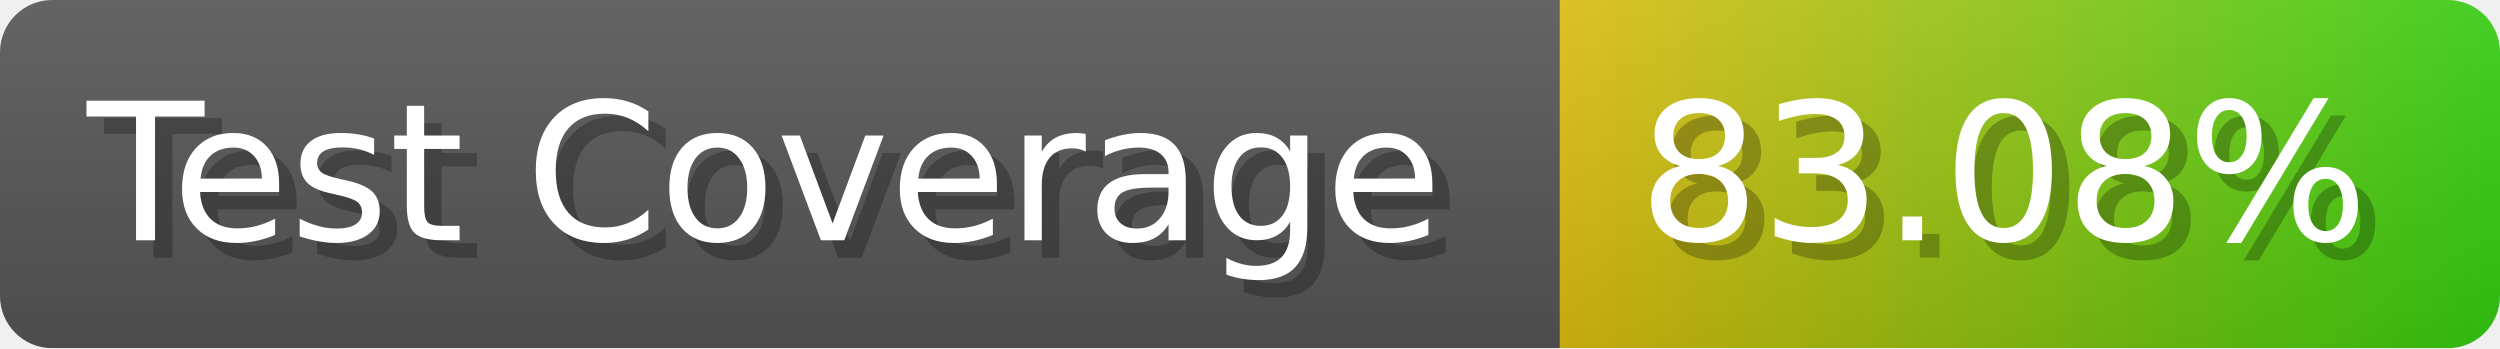
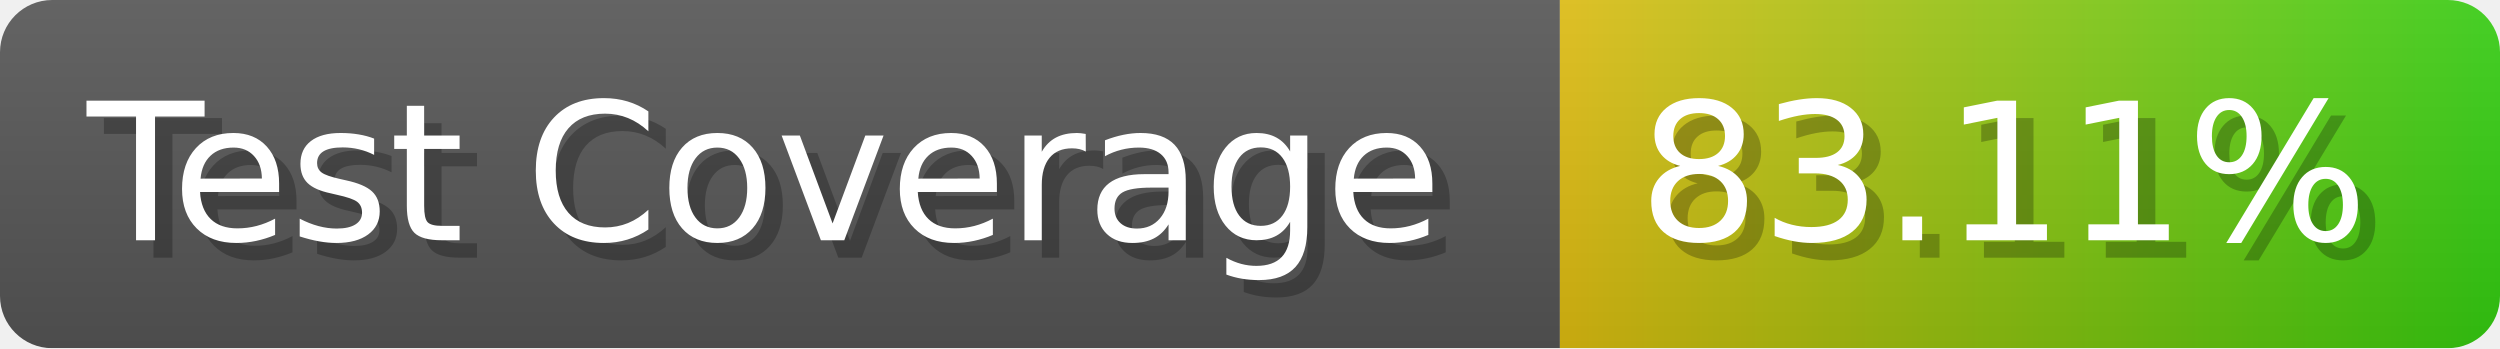
- <svg xmlns="http://www.w3.org/2000/svg" width="143.6" height="20" viewBox="0 0 1436 200" role="img" aria-label="Test Coverage: 83.08%">
+ <svg xmlns="http://www.w3.org/2000/svg" width="143.6" height="20" viewBox="0 0 1436 200" role="img" aria-label="Test Coverage: 83.11%">
  <linearGradient id="a" x2="0" y2="100%">
    <stop offset="0" stop-opacity=".1" stop-color="#EEE" />
    <stop offset="1" stop-opacity=".1" />
  </linearGradient>
  <mask id="m">
    <rect width="1436" height="200" rx="30" fill="#FFF" />
  </mask>
  <g mask="url(#m)">
    <rect width="896" height="200" fill="#555" />
    <rect width="540" height="200" fill="url(#x)" x="896" />
    <rect width="1436" height="200" fill="url(#a)" />
  </g>
  <g aria-hidden="true" fill="#fff" text-anchor="start" font-family="Verdana,DejaVu Sans,sans-serif" font-size="110">
    <text x="60" y="148" textLength="796" fill="#000" opacity="0.25">Test Coverage</text>
    <text x="50" y="138" textLength="796">Test Coverage</text>
-     <text x="951" y="148" textLength="440" fill="#000" opacity="0.25">83.08%</text>
-     <text x="941" y="138" textLength="440">83.08%</text>
+     <text x="951" y="148" textLength="440" fill="#000" opacity="0.25">83.11%</text>
+     <text x="941" y="138" textLength="440">83.11%</text>
  </g>
  <linearGradient id="x" x1="0%" y1="0%" x2="100%" y2="0%">
    <stop offset="0%" style="stop-color:#DB1" />
    <stop offset="100%" style="stop-color:#3C1" />
  </linearGradient>
</svg>
